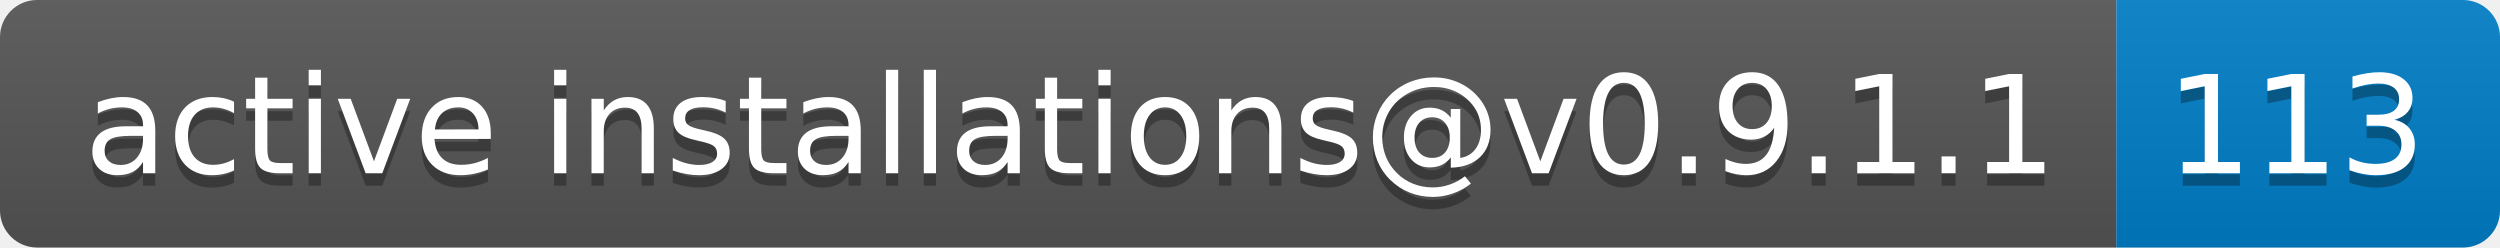
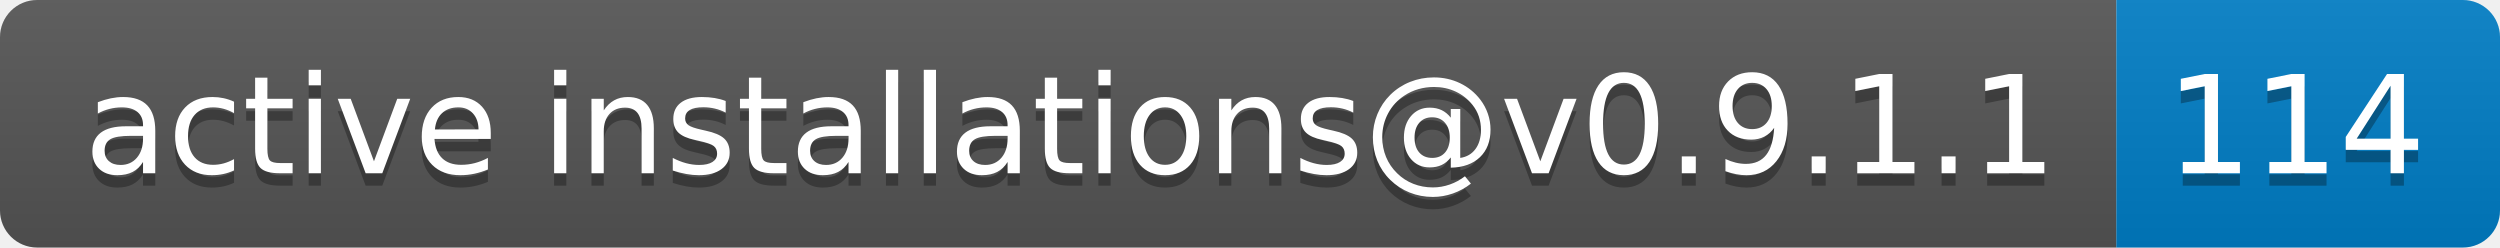
- <svg xmlns="http://www.w3.org/2000/svg" width="202" height="20" role="img" aria-label="active installations@v0.9.1.1: 113">
+ <svg xmlns="http://www.w3.org/2000/svg" width="202" height="20" role="img" aria-label="active installations@v0.9.1.1: 114">
  <linearGradient id="s" x2="0" y2="100%">
    <stop offset="0" stop-color="#bbb" stop-opacity=".1" />
    <stop offset="1" stop-opacity=".1" />
  </linearGradient>
  <clipPath id="r">
    <rect width="202" height="20" rx="3" fill="#fff" />
  </clipPath>
  <g clip-path="url(#r)">
    <rect width="171" height="20" fill="#555" />
    <rect x="171" width="31" height="20" fill="#007ec6" />
    <rect width="202" height="20" fill="url(#s)" />
  </g>
  <g fill="#fff" text-anchor="middle" font-family="Verdana,Geneva,DejaVu Sans,sans-serif" text-rendering="geometricPrecision" font-size="110">
    <text aria-hidden="true" x="865" y="150" fill="#010101" fill-opacity=".3" transform="scale(.1)" textLength="1610">active installations@v0.9.1.1</text>
    <text x="865" y="140" transform="scale(.1)" fill="#fff" textLength="1610">active installations@v0.9.1.1</text>
-     <text aria-hidden="true" x="1855" y="150" fill="#010101" fill-opacity=".3" transform="scale(.1)" textLength="210">113</text>
-     <text x="1855" y="140" transform="scale(.1)" fill="#fff" textLength="210">113</text>
+     <text aria-hidden="true" x="1855" y="150" fill="#010101" fill-opacity=".3" transform="scale(.1)" textLength="210">114</text>
+     <text x="1855" y="140" transform="scale(.1)" fill="#fff" textLength="210">114</text>
  </g>
</svg>
